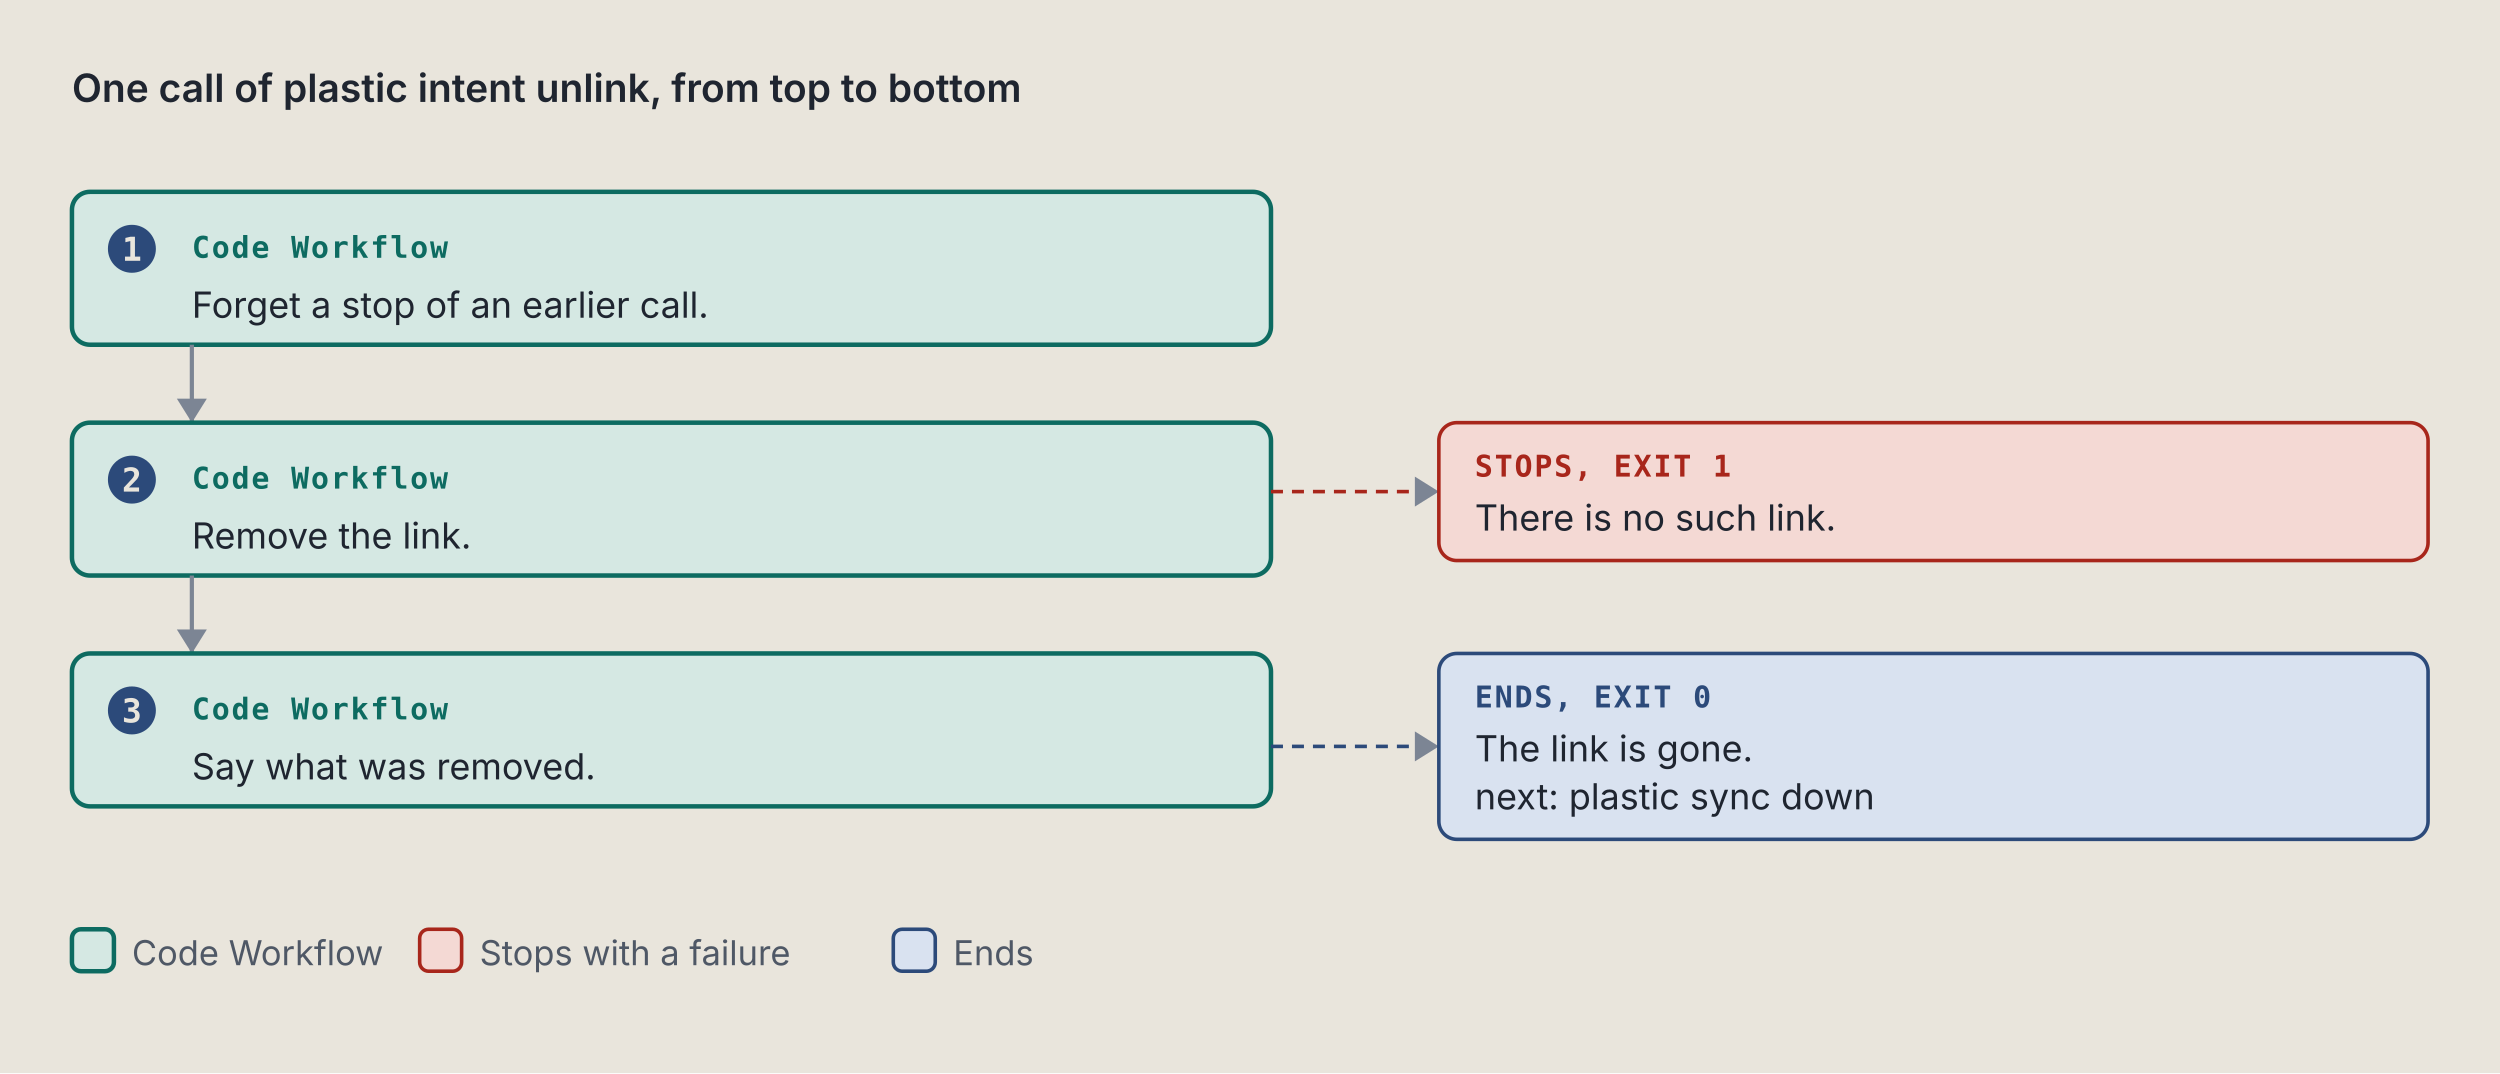
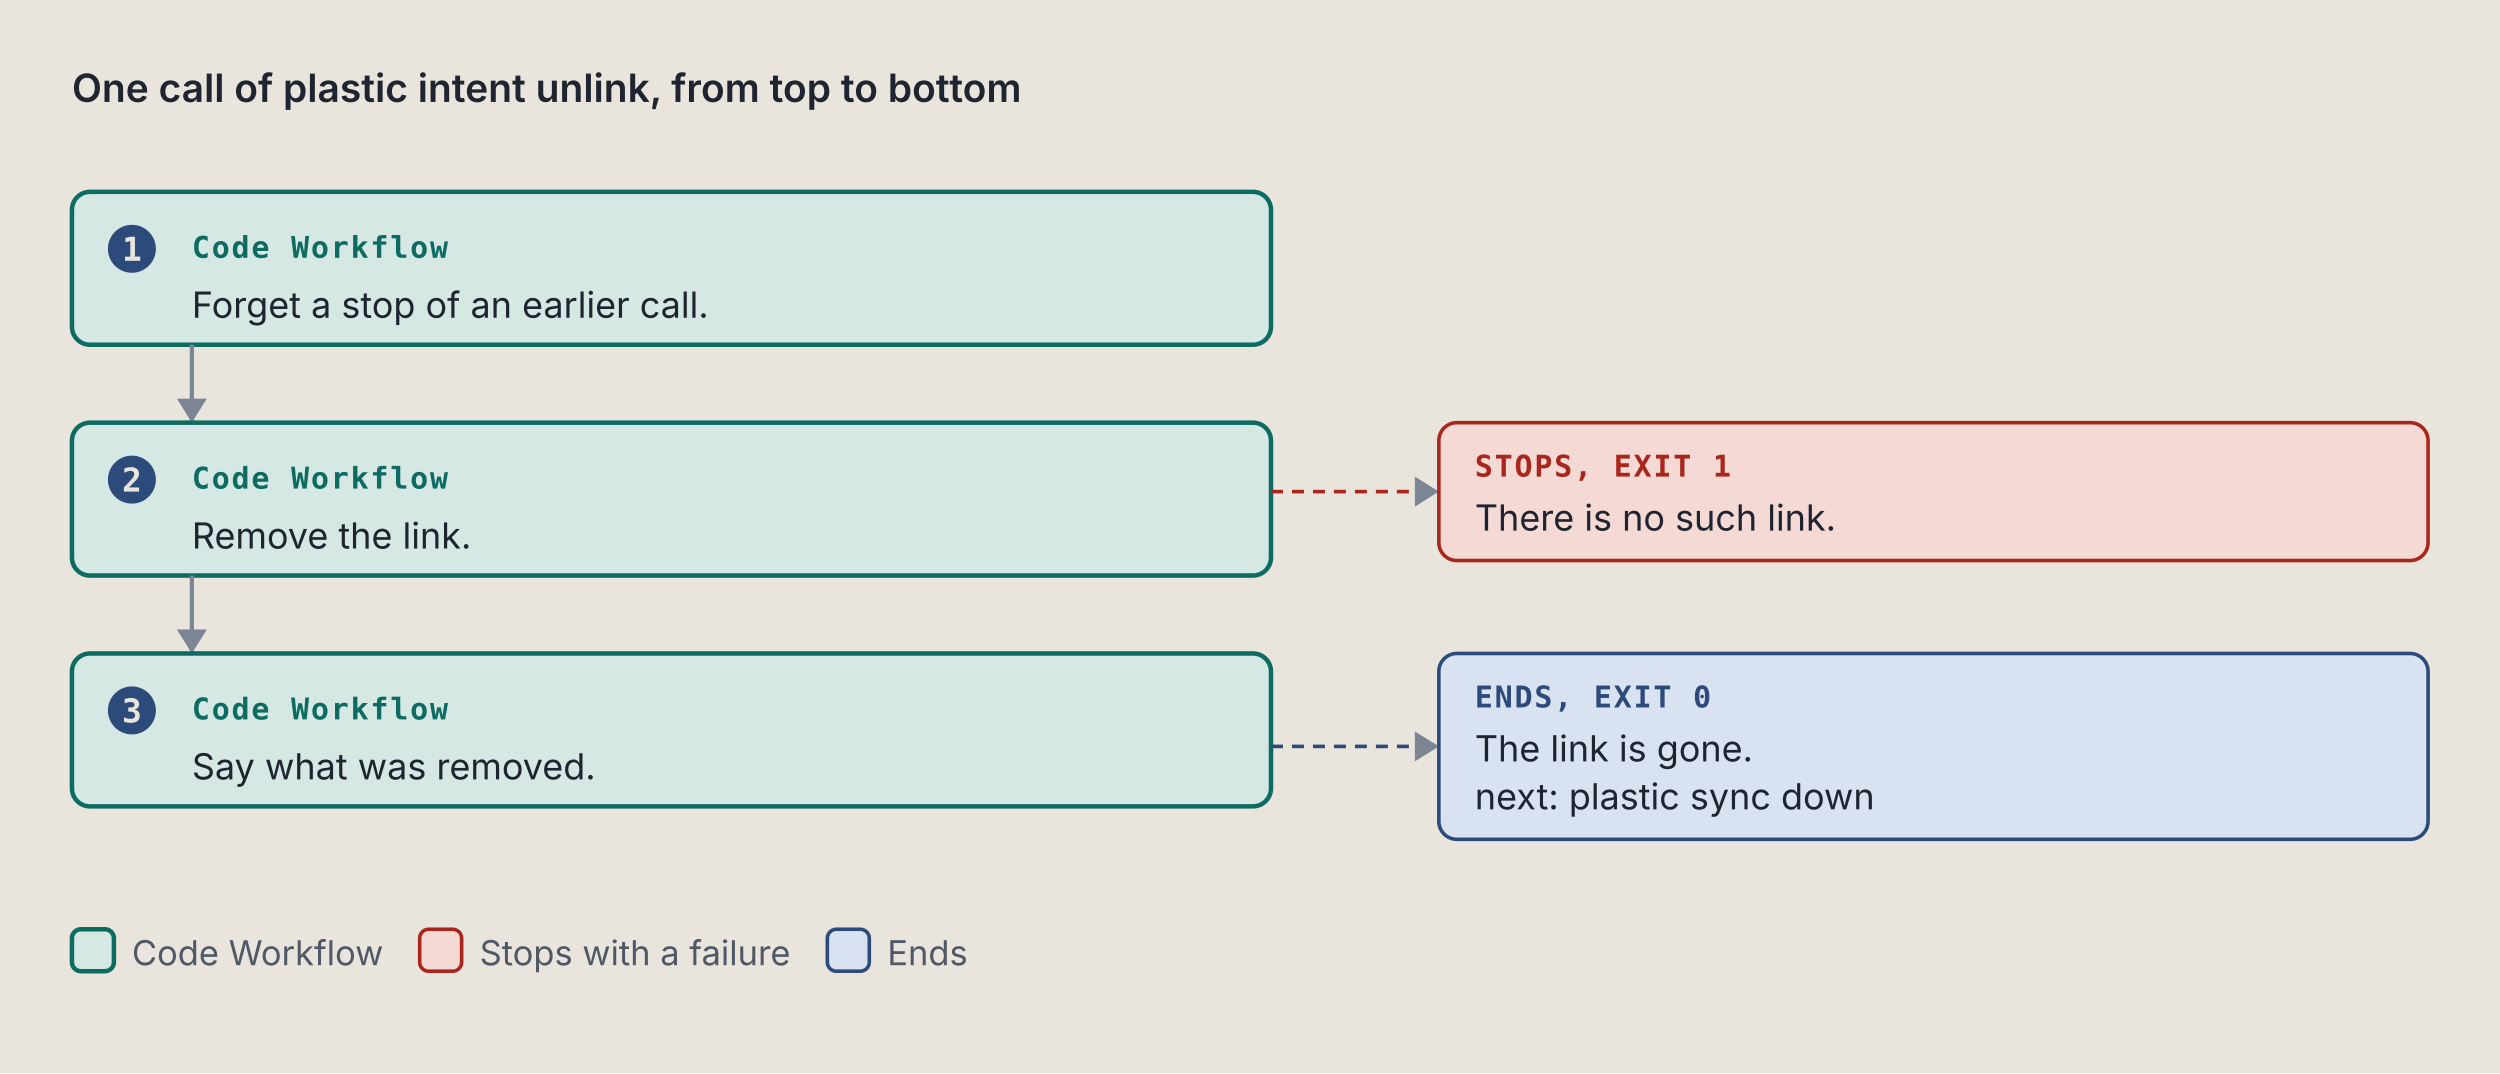
<svg xmlns="http://www.w3.org/2000/svg" viewBox="0 0 834 358" width="834" height="358" role="img" xml:space="preserve">
  <style>.ground { fill: #e9e5dc; }
.card { fill: #f4f1ea; stroke: #7c8594; stroke-width: 1; }
.lane-code { fill: #d5e8e3; stroke: #0d6b61; stroke-width: 1.5; }
.lane-agent { fill: #f1e2c7; stroke: #9a5508; stroke-width: 1.5; }
.stop-refusal { fill: #e4dcf5; stroke: #5b35b0; stroke-width: 1.2; }
.stop-failure { fill: #f4d9d4; stroke: #a8261b; stroke-width: 1.2; }
.end { fill: #d9e2f0; stroke: #2c4a7a; stroke-width: 1.2; }
.stop-end { fill: #d9e2f0; stroke: #2c4a7a; stroke-width: 1.2; }
.stop-handoff { fill: #f1e2c7; stroke: #9a5508; stroke-width: 1.2; stroke-dasharray: 5 3; }
.wire-handoff { fill: none; stroke: #9a5508; stroke-width: 1.2; stroke-dasharray: 4 3; }
.wire-end { fill: none; stroke: #2c4a7a; stroke-width: 1.2; stroke-dasharray: 4 3; }
.tag-handoff { fill: #9a5508; }
.k { fill: #4f5866; font: 11.5px "IBM Plex Sans", system-ui, -apple-system, "Segoe UI", sans-serif; }
.way { fill: #1f2530; font: italic 12.5px "IBM Plex Sans", system-ui, -apple-system, "Segoe UI", sans-serif; }
.wire { fill: none; stroke: #7c8594; stroke-width: 1.4; }
.wire-read { fill: none; stroke: #7c8594; stroke-width: 1.4; stroke-dasharray: 5 3; }
.wire-refusal { fill: none; stroke: #5b35b0; stroke-width: 1.2; stroke-dasharray: 4 3; }
.wire-failure { fill: none; stroke: #a8261b; stroke-width: 1.2; stroke-dasharray: 4 3; }
.head { fill: #7c8594; }
.t { fill: #1f2530; font: 12px "IBM Plex Sans", system-ui, -apple-system, "Segoe UI", sans-serif; }
.tb { fill: #1f2530; font: 600 13px "IBM Plex Sans", system-ui, -apple-system, "Segoe UI", sans-serif; }
.tm { fill: #1f2530; font: 11.5px "IBM Plex Mono", ui-monospace, Menlo, Consolas, monospace; }
.tag { font: 600 10px "IBM Plex Mono", ui-monospace, Menlo, Consolas, monospace; letter-spacing: .06em; }
.tag-code { fill: #0d6b61; } .tag-agent { fill: #9a5508; } .tag-refusal { fill: #5b35b0; }
.tag-failure { fill: #a8261b; } .tag-end { fill: #2c4a7a; } .tag-muted { fill: #4f5866; }
.tm.tag-muted { font-size: 10.5px; }
.db { fill: #d9e2f0; stroke: #2c4a7a; stroke-width: 1.2; }
.codebox { fill: #f4f1ea; stroke: #7c8594; stroke-width: 1; }
.cx { fill: #1f2530; font: 12px "IBM Plex Mono", ui-monospace, Menlo, Consolas, monospace; white-space: pre; }
.cx-n { fill: #4f5866; font: 11px "IBM Plex Mono", ui-monospace, Menlo, Consolas, monospace; }
.cx-k { fill: #5b35b0; } .cx-s { fill: #9a5508; } .cx-y { fill: #0d6b61; }
.cx-w { fill: #2c4a7a; font-weight: 600; } .cx-t { fill: #a8261b; } .cx-c { fill: #4f5866; font-style: italic; }
.badge { fill: #2c4a7a; } .badge-t { fill: #e9e5dc; font: 600 11px "IBM Plex Mono", ui-monospace, Menlo, Consolas, monospace; }
.bracket { fill: none; stroke: #2c4a7a; stroke-width: 1.4; }
.term { fill: #16191e; stroke: #7c8594; stroke-width: 1; }
.term-t { fill: #e6e2d8; font: 12px "IBM Plex Mono", ui-monospace, Menlo, Consolas, monospace; }
.term-p { fill: #8fd18f; font: 12px "IBM Plex Mono", ui-monospace, Menlo, Consolas, monospace; }
.term-m { fill: #a3abb6; font: 12px "IBM Plex Mono", ui-monospace, Menlo, Consolas, monospace; }
.big { font: 700 36px "IBM Plex Mono", ui-monospace, Menlo, Consolas, monospace; }

@media (prefers-color-scheme: dark) {
.ground { fill: #171a1f; }
.card { fill: #20242b; stroke: #8a93a2; stroke-width: 1; }
.lane-code { fill: #173a36; stroke: #5cc4b4; stroke-width: 1.5; }
.lane-agent { fill: #3d2e17; stroke: #e5a95a; stroke-width: 1.5; }
.stop-refusal { fill: #2d2445; stroke: #b59cf2; stroke-width: 1.2; }
.stop-failure { fill: #45211e; stroke: #f2958a; stroke-width: 1.2; }
.end { fill: #1f2c42; stroke: #97b6e8; stroke-width: 1.2; }
.stop-end { fill: #1f2c42; stroke: #97b6e8; stroke-width: 1.2; }
.stop-handoff { fill: #3d2e17; stroke: #e5a95a; stroke-width: 1.2; stroke-dasharray: 5 3; }
.wire-handoff { fill: none; stroke: #e5a95a; stroke-width: 1.2; stroke-dasharray: 4 3; }
.wire-end { fill: none; stroke: #97b6e8; stroke-width: 1.2; stroke-dasharray: 4 3; }
.tag-handoff { fill: #e5a95a; }
.k { fill: #b3b9c3; font: 11.5px "IBM Plex Sans", system-ui, -apple-system, "Segoe UI", sans-serif; }
.way { fill: #e8e4da; font: italic 12.5px "IBM Plex Sans", system-ui, -apple-system, "Segoe UI", sans-serif; }
.wire { fill: none; stroke: #8a93a2; stroke-width: 1.4; }
.wire-read { fill: none; stroke: #8a93a2; stroke-width: 1.4; stroke-dasharray: 5 3; }
.wire-refusal { fill: none; stroke: #b59cf2; stroke-width: 1.2; stroke-dasharray: 4 3; }
.wire-failure { fill: none; stroke: #f2958a; stroke-width: 1.2; stroke-dasharray: 4 3; }
.head { fill: #8a93a2; }
.t { fill: #e8e4da; font: 12px "IBM Plex Sans", system-ui, -apple-system, "Segoe UI", sans-serif; }
.tb { fill: #e8e4da; font: 600 13px "IBM Plex Sans", system-ui, -apple-system, "Segoe UI", sans-serif; }
.tm { fill: #e8e4da; font: 11.5px "IBM Plex Mono", ui-monospace, Menlo, Consolas, monospace; }
.tag { font: 600 10px "IBM Plex Mono", ui-monospace, Menlo, Consolas, monospace; letter-spacing: .06em; }
.tag-code { fill: #5cc4b4; } .tag-agent { fill: #e5a95a; } .tag-refusal { fill: #b59cf2; }
.tag-failure { fill: #f2958a; } .tag-end { fill: #97b6e8; } .tag-muted { fill: #b3b9c3; }
.tm.tag-muted { font-size: 10.5px; }
.db { fill: #1f2c42; stroke: #97b6e8; stroke-width: 1.2; }
.codebox { fill: #20242b; stroke: #8a93a2; stroke-width: 1; }
.cx { fill: #e8e4da; font: 12px "IBM Plex Mono", ui-monospace, Menlo, Consolas, monospace; white-space: pre; }
.cx-n { fill: #b3b9c3; font: 11px "IBM Plex Mono", ui-monospace, Menlo, Consolas, monospace; }
.cx-k { fill: #b59cf2; } .cx-s { fill: #e5a95a; } .cx-y { fill: #5cc4b4; }
.cx-w { fill: #97b6e8; font-weight: 600; } .cx-t { fill: #f2958a; } .cx-c { fill: #b3b9c3; font-style: italic; }
.badge { fill: #97b6e8; } .badge-t { fill: #171a1f; font: 600 11px "IBM Plex Mono", ui-monospace, Menlo, Consolas, monospace; }
.bracket { fill: none; stroke: #97b6e8; stroke-width: 1.4; }
.term { fill: #16191e; stroke: #8a93a2; stroke-width: 1; }
.term-t { fill: #e6e2d8; font: 12px "IBM Plex Mono", ui-monospace, Menlo, Consolas, monospace; }
.term-p { fill: #8fd18f; font: 12px "IBM Plex Mono", ui-monospace, Menlo, Consolas, monospace; }
.term-m { fill: #a3abb6; font: 12px "IBM Plex Mono", ui-monospace, Menlo, Consolas, monospace; }
.big { font: 700 36px "IBM Plex Mono", ui-monospace, Menlo, Consolas, monospace; }
}</style>
  <rect width="100%" height="100%" class="ground" />
  <text x="24" y="34" class="tb" text-anchor="start">One call of plastic intent unlink, from top to bottom</text>
  <rect x="24" y="64" width="400" height="51" rx="6" class="lane-code" />
  <circle cx="44" cy="83" r="8" class="badge" />
  <text x="44" y="87" class="badge-t" text-anchor="middle">1</text>
  <text x="64" y="86" class="tag tag-code" text-anchor="start">Code Workflow</text>
  <text x="64" y="106" class="t" text-anchor="start">Forget a stop of an earlier call.</text>
  <path d="M 64 115 L 64 141" class="wire" />
  <path d="M 59 133 L 64 141 L 69 133 Z" class="head" />
  <rect x="24" y="141" width="400" height="51" rx="6" class="lane-code" />
  <circle cx="44" cy="160" r="8" class="badge" />
  <text x="44" y="164" class="badge-t" text-anchor="middle">2</text>
  <text x="64" y="163" class="tag tag-code" text-anchor="start">Code Workflow</text>
  <text x="64" y="183" class="t" text-anchor="start">Remove the link.</text>
  <path d="M 424 164 L 480 164" class="wire-failure" />
  <path d="M 472 159 L 480 164 L 472 169 Z" class="head" />
  <rect x="480" y="141" width="330" height="46" rx="6" class="stop-failure" />
  <text x="492" y="159" class="tag tag-failure" text-anchor="start">STOPS, EXIT 1</text>
  <text x="492" y="177" class="t" text-anchor="start">There is no such link.</text>
  <path d="M 64 192 L 64 218" class="wire" />
  <path d="M 59 210 L 64 218 L 69 210 Z" class="head" />
  <rect x="24" y="218" width="400" height="51" rx="6" class="lane-code" />
  <circle cx="44" cy="237" r="8" class="badge" />
  <text x="44" y="241" class="badge-t" text-anchor="middle">3</text>
  <text x="64" y="240" class="tag tag-code" text-anchor="start">Code Workflow</text>
  <text x="64" y="260" class="t" text-anchor="start">Say what was removed.</text>
  <path d="M 424 249 L 480 249" class="wire-end" />
  <path d="M 472 244 L 480 249 L 472 254 Z" class="head" />
  <rect x="480" y="218" width="330" height="62" rx="6" class="stop-end" />
  <text x="492" y="236" class="tag tag-end" text-anchor="start">ENDS, EXIT 0</text>
  <text x="492" y="254" class="t" text-anchor="start">The link is gone.</text>
  <text x="492" y="270" class="t" text-anchor="start">next: plastic sync down</text>
  <rect x="24" y="310" width="14" height="14" rx="3" class="lane-code" />
  <text x="44" y="322" class="k" text-anchor="start">Code Workflow</text>
  <rect x="140" y="310" width="14" height="14" rx="3" class="stop-failure" />
  <text x="160" y="322" class="k" text-anchor="start">Stops with a failure</text>
-   <rect x="298" y="310" width="14" height="14" rx="3" class="stop-end" />
-   <text x="318" y="322" class="k" text-anchor="start">Ends</text>
+   <rect x="276" y="310" width="14" height="14" rx="3" class="stop-end" />
+   <text x="296" y="322" class="k" text-anchor="start">Ends</text>
</svg>
